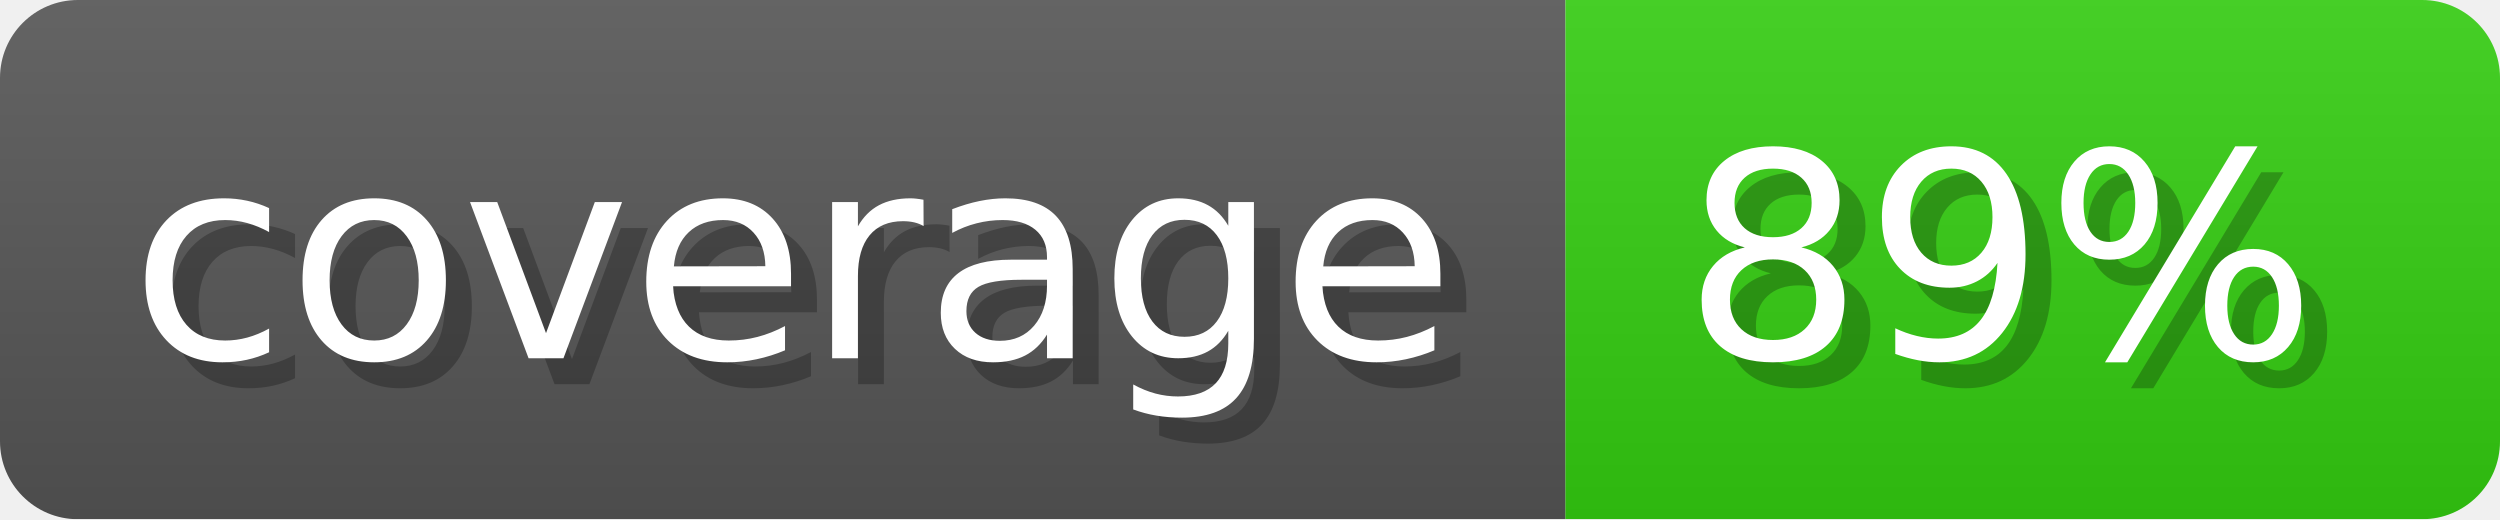
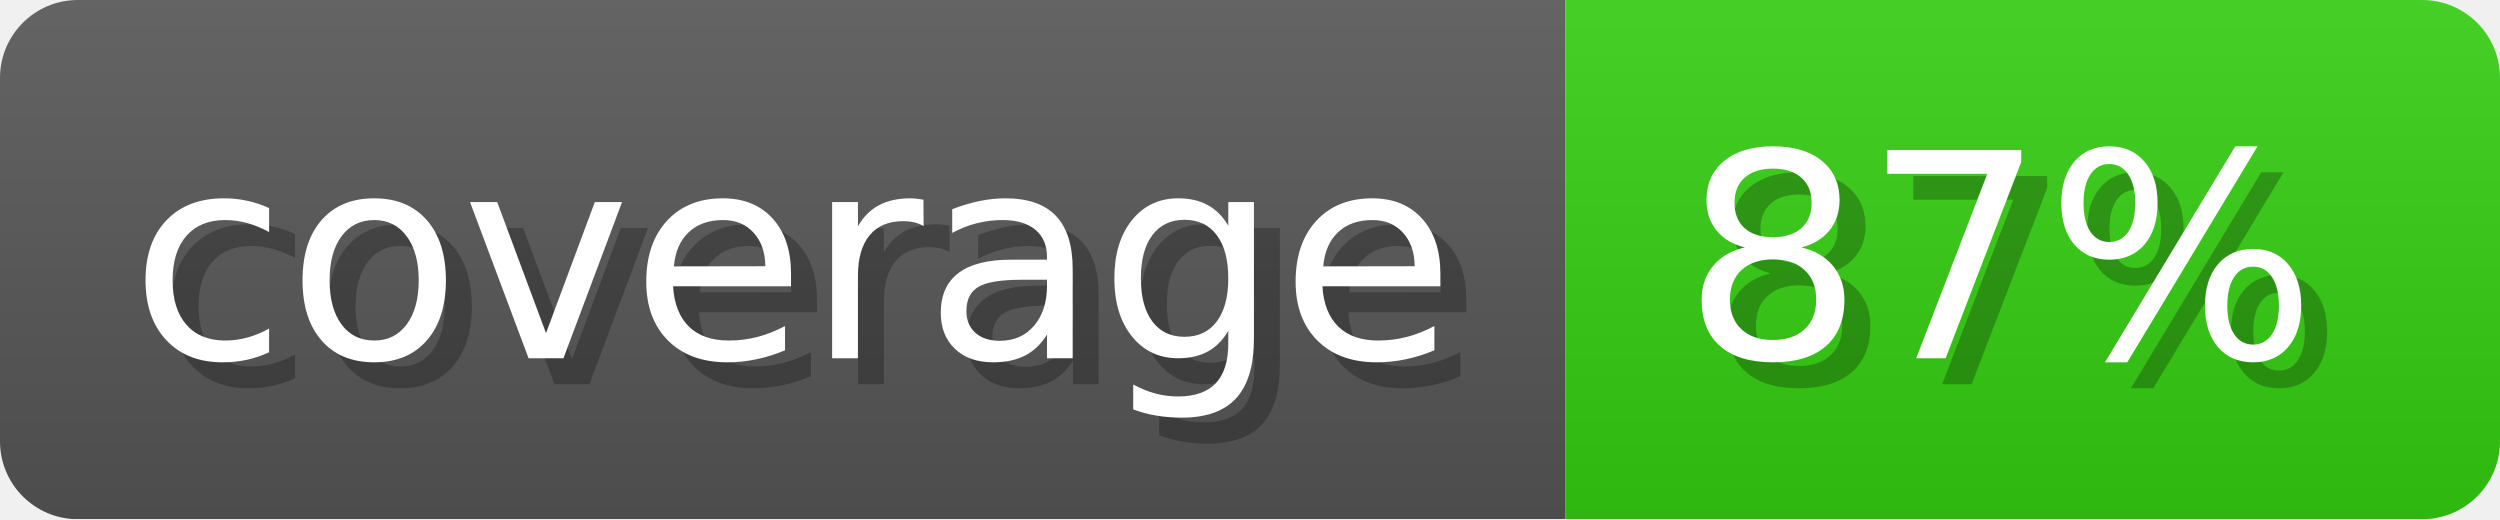
- <svg xmlns="http://www.w3.org/2000/svg" width="96.3" height="20" viewBox="0 0 963 200" role="img" aria-label="coverage: 89%">
-   <linearGradient id="lCRsC" x2="0" y2="100%">
+ <svg xmlns="http://www.w3.org/2000/svg" width="96.3" height="20" viewBox="0 0 963 200" role="img" aria-label="coverage: 87%">
+   <linearGradient id="gwBCW" x2="0" y2="100%">
    <stop offset="0" stop-opacity=".1" stop-color="#EEE" />
    <stop offset="1" stop-opacity=".1" />
  </linearGradient>
-   <mask id="lPReB">
+   <mask id="BPqoJ">
    <rect width="963" height="200" rx="30" fill="#FFF" />
  </mask>
-   <g mask="url(#lPReB)">
+   <g mask="url(#BPqoJ)">
    <rect width="603" height="200" fill="#555" />
    <rect width="360" height="200" fill="#3C1" x="603" />
-     <rect width="963" height="200" fill="url(#lCRsC)" />
+     <rect width="963" height="200" fill="url(#gwBCW)" />
  </g>
  <g aria-hidden="true" fill="#fff" text-anchor="start" font-family="Verdana,DejaVu Sans,sans-serif" font-size="110">
    <text x="60" y="148" textLength="503" fill="#000" opacity="0.25">coverage</text>
    <text x="50" y="138" textLength="503">coverage</text>
-     <text x="658" y="148" textLength="260" fill="#000" opacity="0.25">89%</text>
-     <text x="648" y="138" textLength="260">89%</text>
+     <text x="658" y="148" textLength="260" fill="#000" opacity="0.25">87%</text>
+     <text x="648" y="138" textLength="260">87%</text>
  </g>
</svg>
